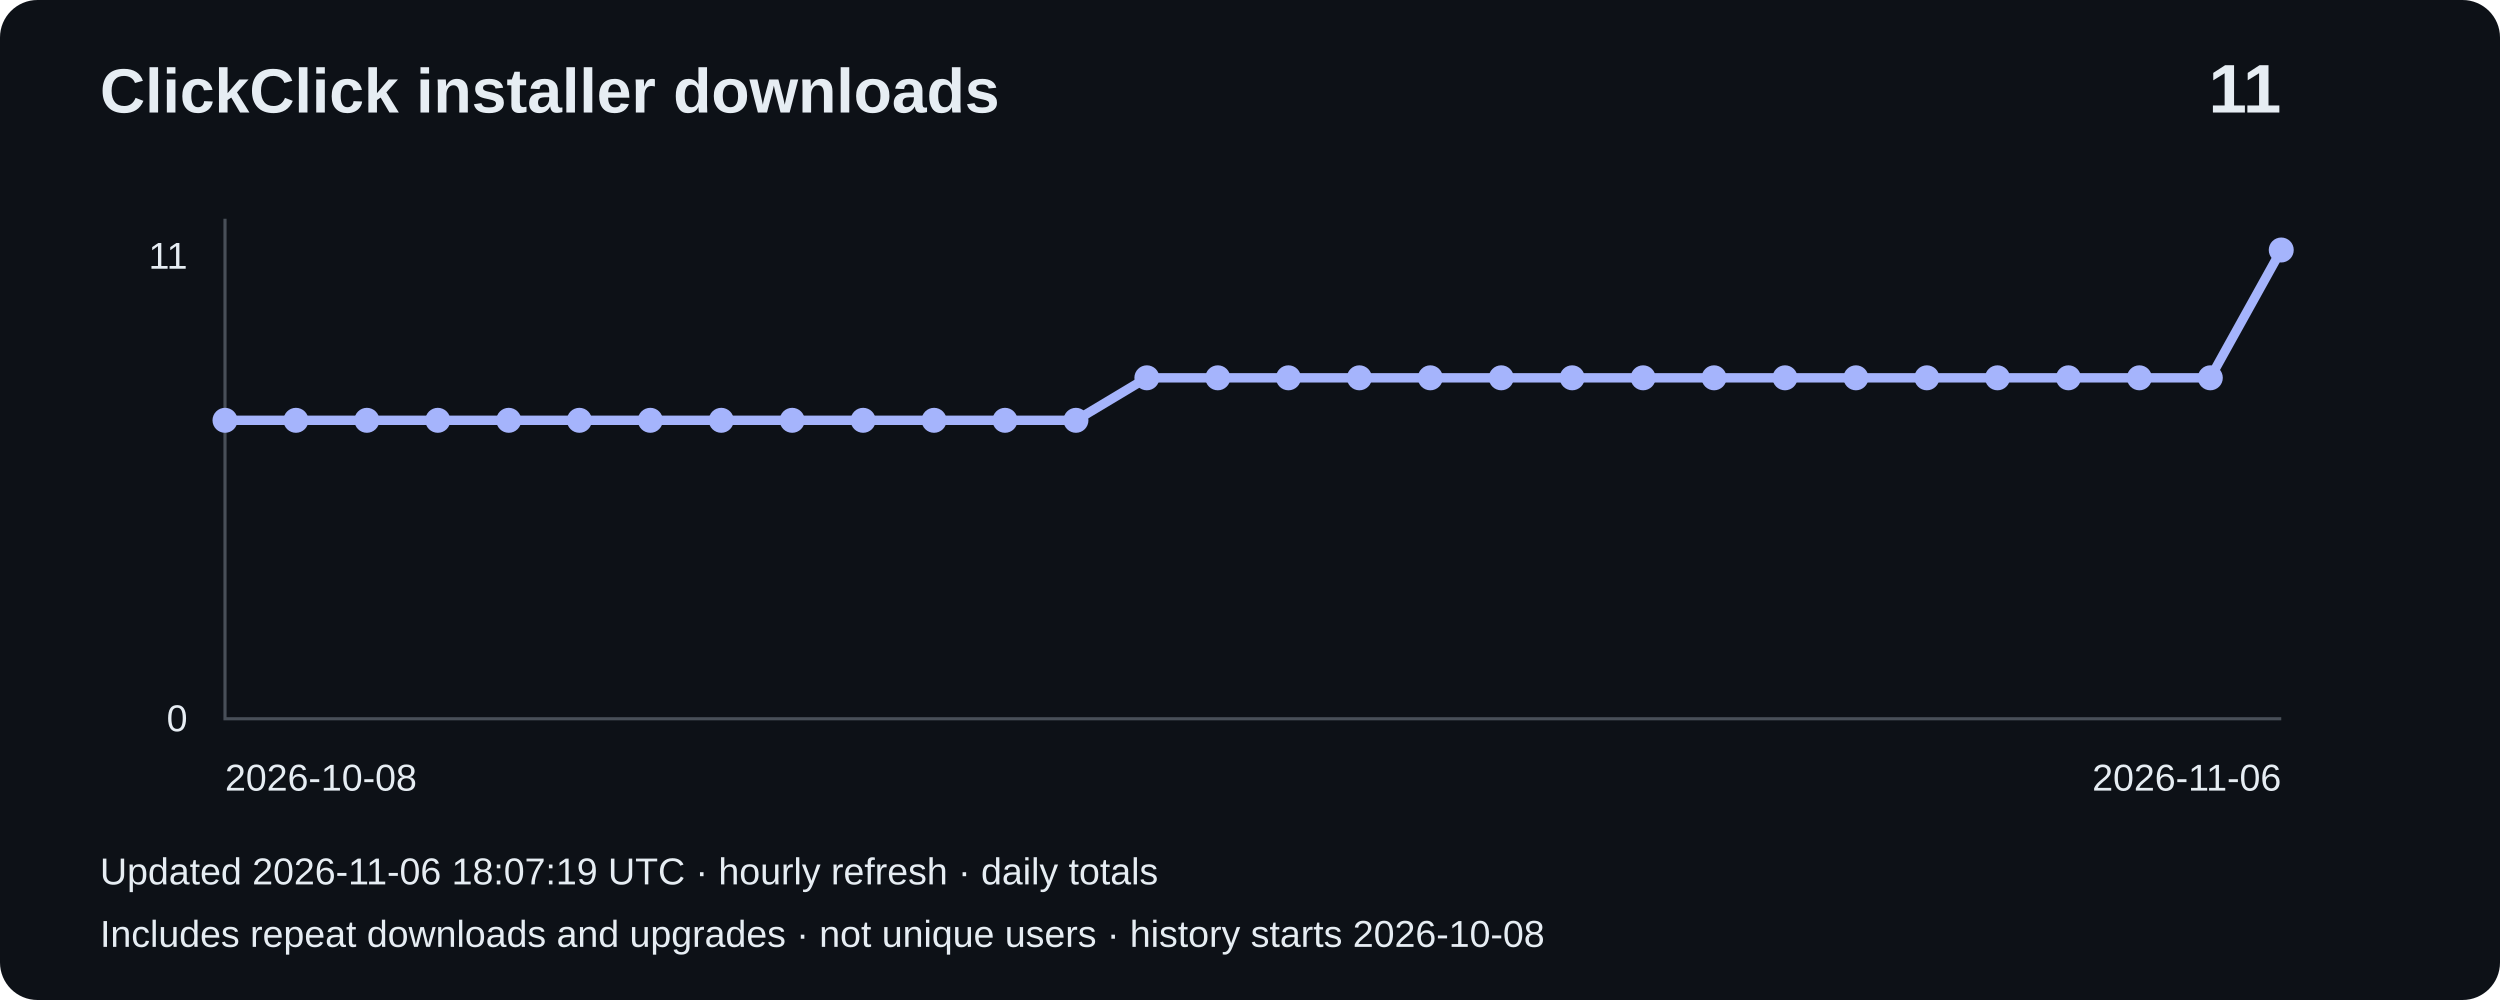
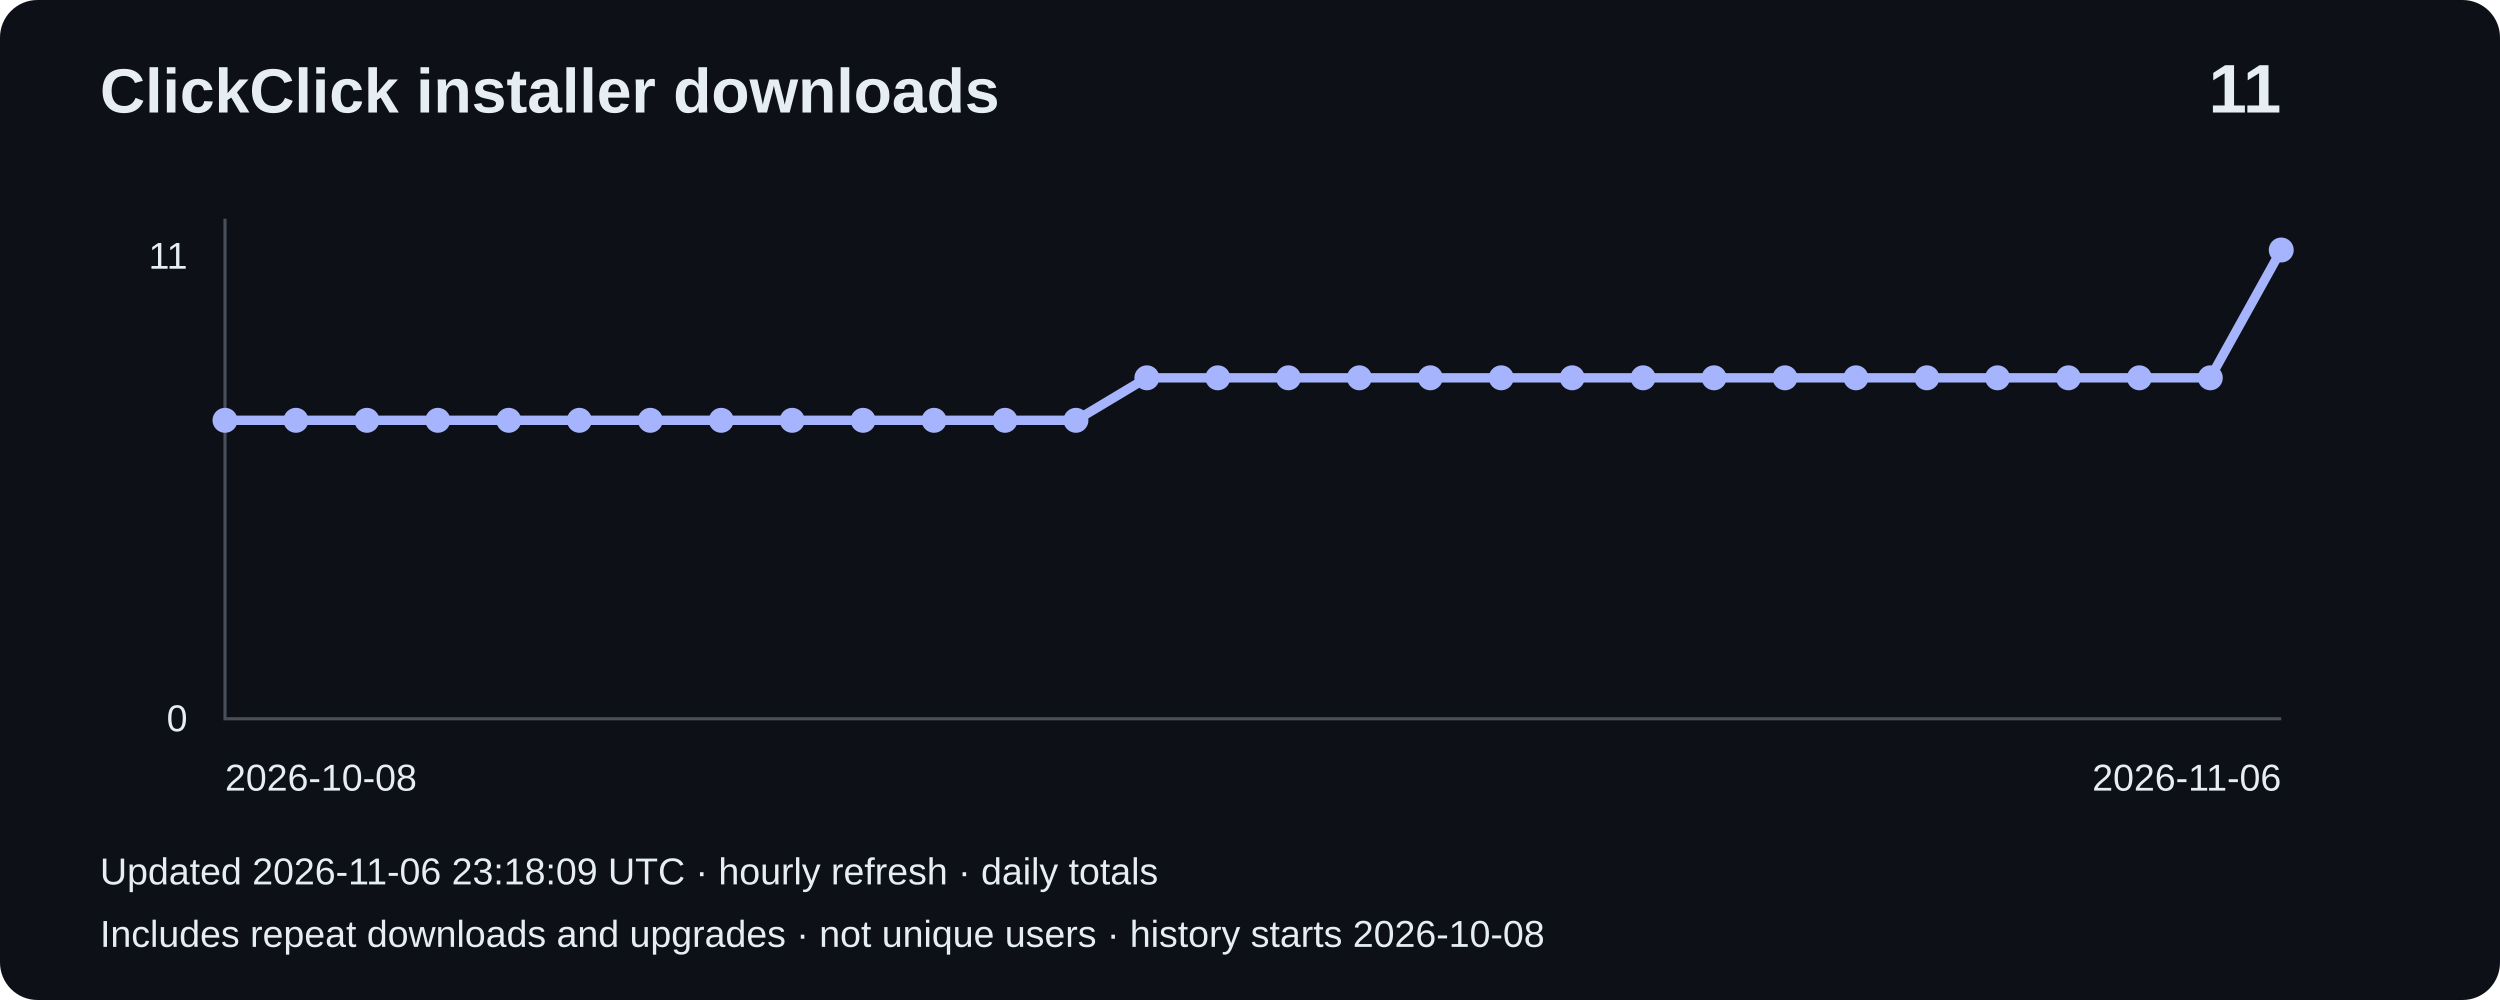
<svg xmlns="http://www.w3.org/2000/svg" width="800" height="320" viewBox="0 0 800 320" role="img" aria-label="Installer downloads: 11">
  <rect width="800" height="320" rx="12" fill="#0d1117" />
  <g font-family="Arial,sans-serif" fill="#e6edf3">
    <text x="32" y="36" font-size="20" font-weight="bold">ClickClick installer downloads</text>
    <text x="730" y="36" font-size="22" text-anchor="end" font-weight="bold">11</text>
    <path d="M72 70V230H730" fill="none" stroke="#484f58" />
    <text x="60" y="86" text-anchor="end" font-size="12">11</text>
    <text x="60" y="234" text-anchor="end" font-size="12">0</text>
    <polyline points="72.0,134.5 94.7,134.5 117.4,134.5 140.1,134.5 162.8,134.5 185.4,134.5 208.1,134.5 230.8,134.5 253.5,134.5 276.2,134.5 298.9,134.5 321.6,134.5 344.3,134.5 367.0,120.9 389.7,120.9 412.3,120.9 435.0,120.9 457.7,120.9 480.4,120.9 503.1,120.9 525.8,120.9 548.5,120.9 571.2,120.9 593.9,120.9 616.6,120.9 639.2,120.9 661.9,120.9 684.6,120.9 707.3,120.9 730.0,80.0" fill="none" stroke="#a5b4fc" stroke-width="3" />
    <circle cx="72.0" cy="134.5" r="4" fill="#a5b4fc" />
    <circle cx="94.7" cy="134.5" r="4" fill="#a5b4fc" />
    <circle cx="117.4" cy="134.5" r="4" fill="#a5b4fc" />
    <circle cx="140.1" cy="134.5" r="4" fill="#a5b4fc" />
    <circle cx="162.8" cy="134.5" r="4" fill="#a5b4fc" />
    <circle cx="185.4" cy="134.5" r="4" fill="#a5b4fc" />
    <circle cx="208.1" cy="134.5" r="4" fill="#a5b4fc" />
    <circle cx="230.8" cy="134.5" r="4" fill="#a5b4fc" />
    <circle cx="253.5" cy="134.5" r="4" fill="#a5b4fc" />
    <circle cx="276.2" cy="134.5" r="4" fill="#a5b4fc" />
    <circle cx="298.9" cy="134.5" r="4" fill="#a5b4fc" />
    <circle cx="321.6" cy="134.5" r="4" fill="#a5b4fc" />
    <circle cx="344.3" cy="134.5" r="4" fill="#a5b4fc" />
    <circle cx="367.0" cy="120.9" r="4" fill="#a5b4fc" />
    <circle cx="389.7" cy="120.9" r="4" fill="#a5b4fc" />
    <circle cx="412.3" cy="120.9" r="4" fill="#a5b4fc" />
    <circle cx="435.0" cy="120.9" r="4" fill="#a5b4fc" />
    <circle cx="457.7" cy="120.9" r="4" fill="#a5b4fc" />
    <circle cx="480.4" cy="120.9" r="4" fill="#a5b4fc" />
    <circle cx="503.1" cy="120.9" r="4" fill="#a5b4fc" />
    <circle cx="525.8" cy="120.9" r="4" fill="#a5b4fc" />
    <circle cx="548.5" cy="120.9" r="4" fill="#a5b4fc" />
    <circle cx="571.2" cy="120.9" r="4" fill="#a5b4fc" />
    <circle cx="593.9" cy="120.9" r="4" fill="#a5b4fc" />
    <circle cx="616.6" cy="120.9" r="4" fill="#a5b4fc" />
    <circle cx="639.2" cy="120.9" r="4" fill="#a5b4fc" />
    <circle cx="661.9" cy="120.9" r="4" fill="#a5b4fc" />
    <circle cx="684.6" cy="120.9" r="4" fill="#a5b4fc" />
    <circle cx="707.3" cy="120.9" r="4" fill="#a5b4fc" />
    <circle cx="730.0" cy="80.0" r="4" fill="#a5b4fc" />
    <text x="72" y="253" font-size="12">2026-10-08</text>
    <text x="730" y="253" text-anchor="end" font-size="12">2026-11-06</text>
-     <text x="32" y="283" font-size="12">Updated 2026-11-06 18:07:19 UTC · hourly refresh · daily totals</text>
+     <text x="32" y="283" font-size="12">Updated 2026-11-06 23:18:09 UTC · hourly refresh · daily totals</text>
    <text x="32" y="303" font-size="12">Includes repeat downloads and upgrades · not unique users · history starts 2026-10-08</text>
  </g>
</svg>
